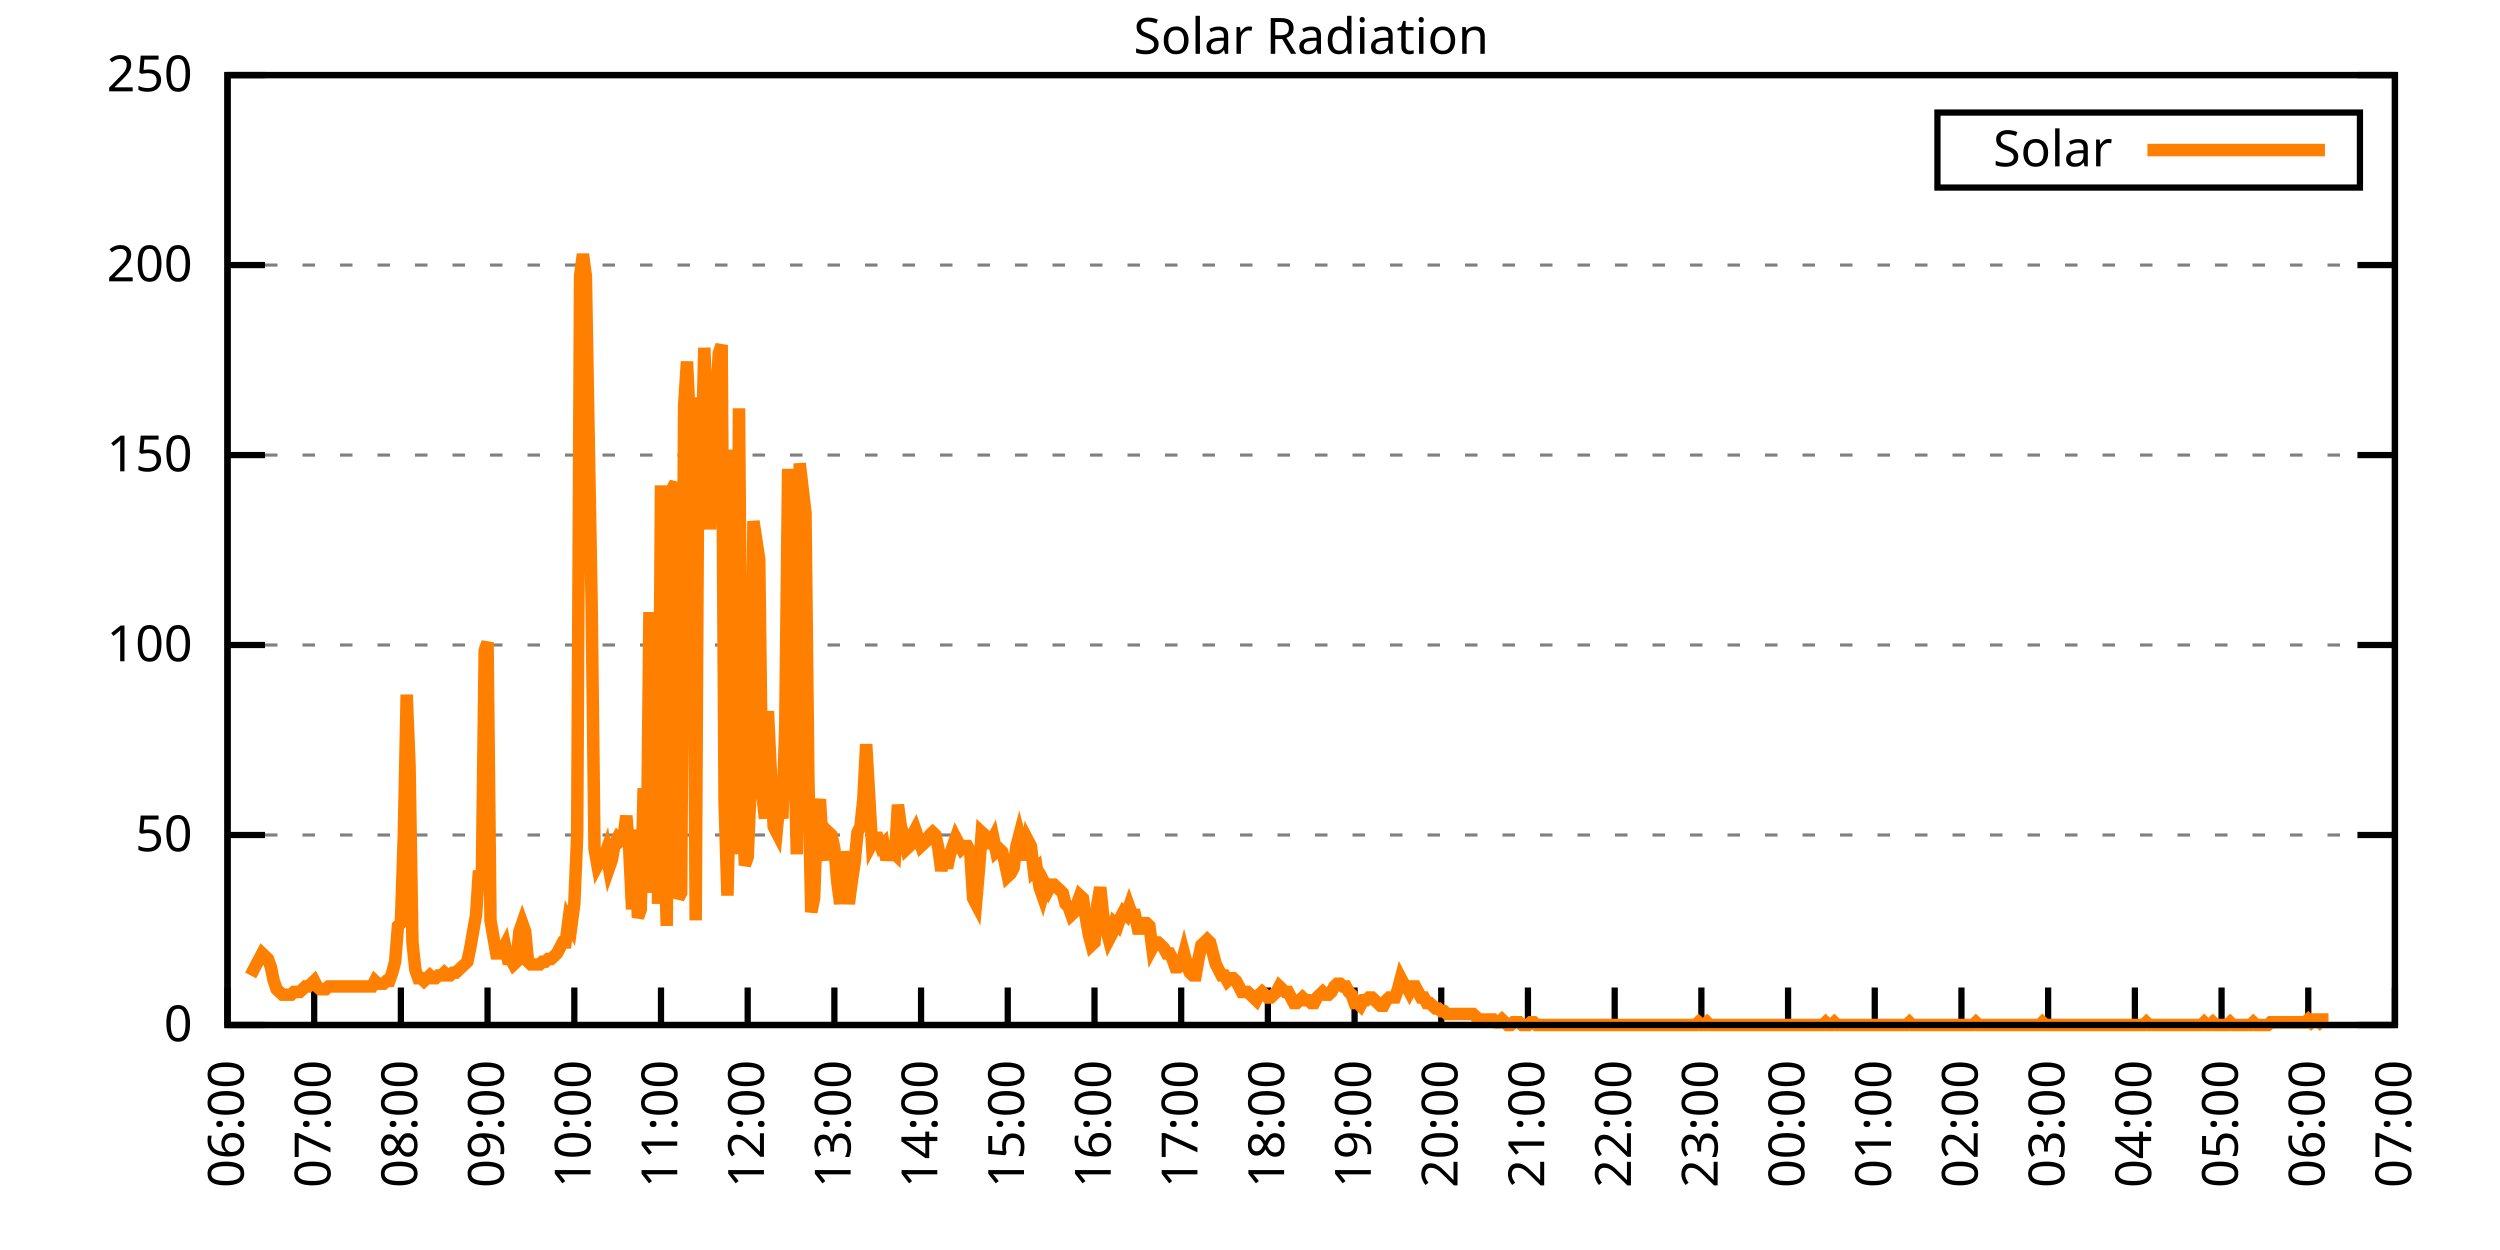
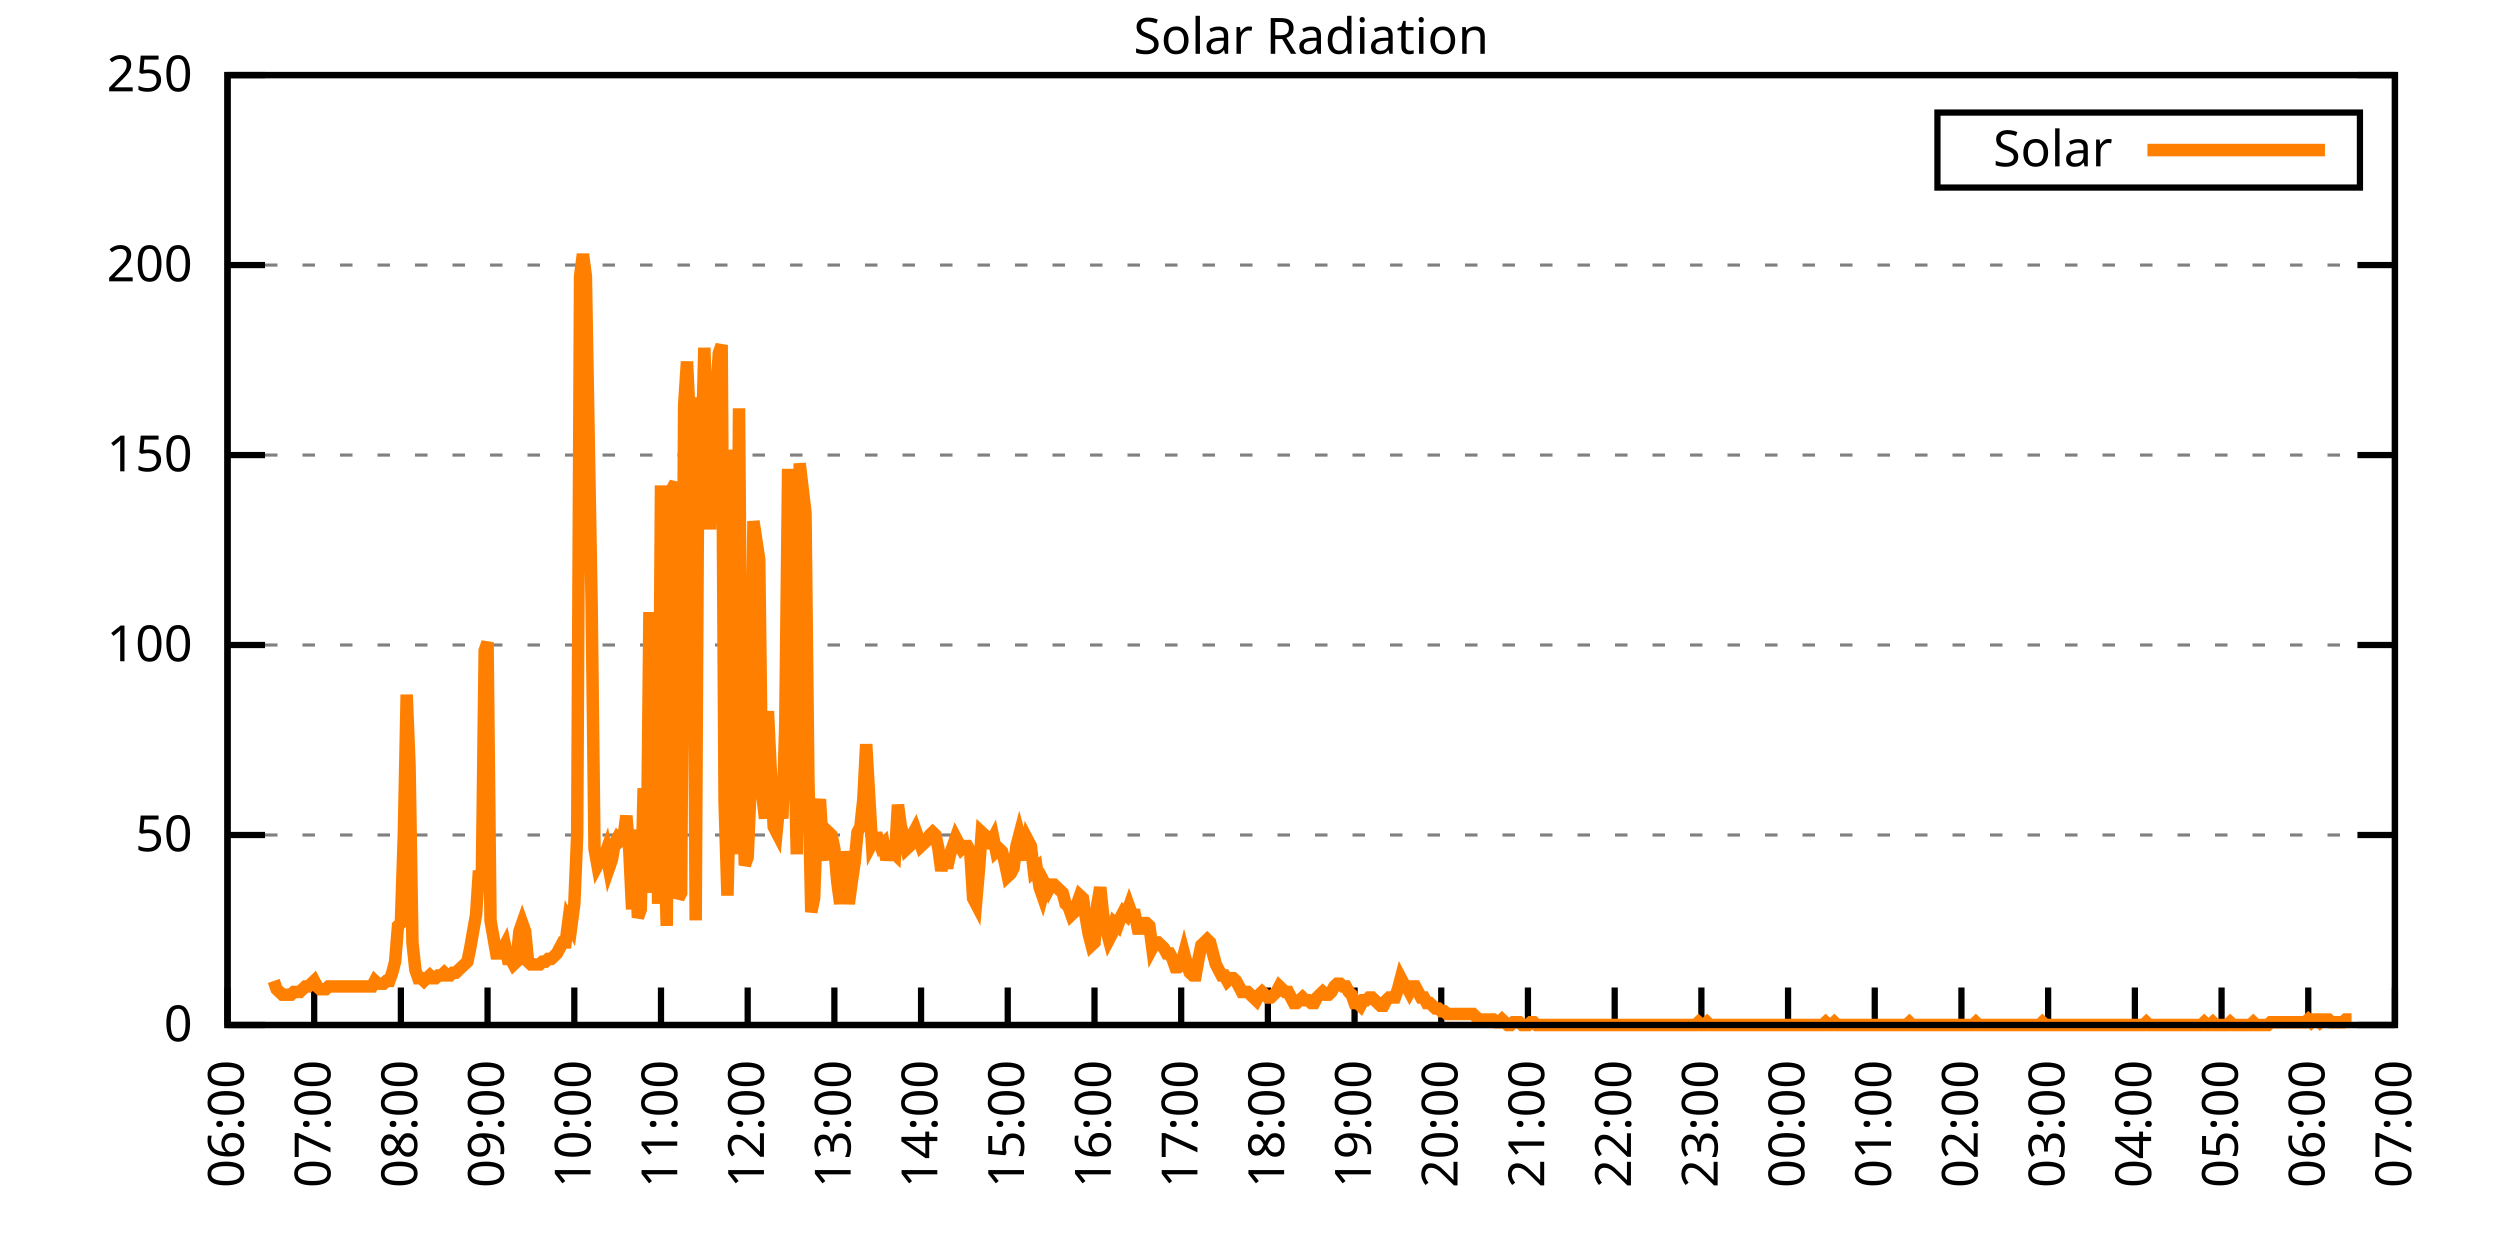
<svg xmlns="http://www.w3.org/2000/svg" xmlns:xlink="http://www.w3.org/1999/xlink" width="400" height="200" viewBox="0 0 400 200">
  <g id="gnuplot_canvas">
    <rect x="0" y="0" width="400" height="200" fill="none" />
    <defs>
      <circle id="gpDot" r="0.5" stroke-width="0.5" stroke="currentColor" />
      <path id="gpPt0" stroke-width="0.333" stroke="currentColor" d="M-1,0 h2 M0,-1 v2" />
      <path id="gpPt1" stroke-width="0.333" stroke="currentColor" d="M-1,-1 L1,1 M1,-1 L-1,1" />
      <path id="gpPt2" stroke-width="0.333" stroke="currentColor" d="M-1,0 L1,0 M0,-1 L0,1 M-1,-1 L1,1 M-1,1 L1,-1" />
      <rect id="gpPt3" stroke-width="0.333" stroke="currentColor" x="-1" y="-1" width="2" height="2" />
      <rect id="gpPt4" stroke-width="0.333" stroke="currentColor" fill="currentColor" x="-1" y="-1" width="2" height="2" />
      <circle id="gpPt5" stroke-width="0.333" stroke="currentColor" cx="0" cy="0" r="1" />
      <use xlink:href="#gpPt5" id="gpPt6" fill="currentColor" stroke="none" />
      <path id="gpPt7" stroke-width="0.333" stroke="currentColor" d="M0,-1.33 L-1.33,0.67 L1.33,0.67 z" />
      <use xlink:href="#gpPt7" id="gpPt8" fill="currentColor" stroke="none" />
      <use xlink:href="#gpPt7" id="gpPt9" stroke="currentColor" transform="rotate(180)" />
      <use xlink:href="#gpPt9" id="gpPt10" fill="currentColor" stroke="none" />
      <use xlink:href="#gpPt3" id="gpPt11" stroke="currentColor" transform="rotate(45)" />
      <use xlink:href="#gpPt11" id="gpPt12" fill="currentColor" stroke="none" />
      <path id="gpPt13" stroke-width="0.333" stroke="currentColor" d="M0,1.330 L1.265,0.411 L0.782,-1.067 L-0.782,-1.076 L-1.265,0.411 z" />
      <use xlink:href="#gpPt13" id="gpPt14" fill="currentColor" stroke="none" />
      <filter id="textbox" filterUnits="objectBoundingBox" x="0" y="0" height="1" width="1">
        <feFlood flood-color="white" flood-opacity="1" result="bgnd" />
        <feComposite in="SourceGraphic" in2="bgnd" operator="atop" />
      </filter>
      <filter id="greybox" filterUnits="objectBoundingBox" x="0" y="0" height="1" width="1">
        <feFlood flood-color="lightgrey" flood-opacity="1" result="grey" />
        <feComposite in="SourceGraphic" in2="grey" operator="atop" />
      </filter>
    </defs>
    <g fill="none" color="white" stroke="currentColor" stroke-width="1.00" stroke-linecap="butt" stroke-linejoin="miter">
</g>
    <g fill="none" color="black" stroke="currentColor" stroke-width="1.00" stroke-linecap="butt" stroke-linejoin="miter">
      <g stroke="none" shape-rendering="crispEdges">
        <polygon fill="rgb(255, 255, 255)" points="36.40,164.00 383.18,164.00 383.18,12.02 36.40,12.02 " />
      </g>
    </g>
    <g fill="none" color="black" stroke="currentColor" stroke-width="1.00" stroke-linecap="butt" stroke-linejoin="miter">
</g>
    <g fill="none" color="black" stroke="black" stroke-width="0.50" stroke-linecap="butt" stroke-linejoin="miter">
</g>
    <g fill="none" color="gray" stroke="currentColor" stroke-width="0.50" stroke-linecap="butt" stroke-linejoin="miter">
      <path stroke="gray" stroke-dasharray="2,4" class="gridline" d="M36.40,164.00 L383.19,164.00  " />
    </g>
    <g fill="none" color="gray" stroke="gray" stroke-width="1.00" stroke-linecap="butt" stroke-linejoin="miter">
</g>
    <g fill="none" color="black" stroke="currentColor" stroke-width="1.00" stroke-linecap="butt" stroke-linejoin="miter">
      <path stroke="black" d="M36.40,164.00 L42.40,164.00 M383.19,164.00 L377.19,164.00  " />
      <g transform="translate(30.80,166.60)" stroke="none" fill="black" font-family="Sans" font-size="8.00" text-anchor="end">
        <text>
          <tspan font-family="Sans"> 0</tspan>
        </text>
      </g>
    </g>
    <g fill="none" color="black" stroke="currentColor" stroke-width="1.00" stroke-linecap="butt" stroke-linejoin="miter">
</g>
    <g fill="none" color="black" stroke="black" stroke-width="0.50" stroke-linecap="butt" stroke-linejoin="miter">
</g>
    <g fill="none" color="gray" stroke="currentColor" stroke-width="0.50" stroke-linecap="butt" stroke-linejoin="miter">
      <path stroke="gray" stroke-dasharray="2,4" class="gridline" d="M36.40,133.60 L383.19,133.60  " />
    </g>
    <g fill="none" color="gray" stroke="gray" stroke-width="1.00" stroke-linecap="butt" stroke-linejoin="miter">
</g>
    <g fill="none" color="black" stroke="currentColor" stroke-width="1.00" stroke-linecap="butt" stroke-linejoin="miter">
      <path stroke="black" d="M36.40,133.60 L42.40,133.60 M383.19,133.60 L377.19,133.60  " />
      <g transform="translate(30.80,136.20)" stroke="none" fill="black" font-family="Sans" font-size="8.00" text-anchor="end">
        <text>
          <tspan font-family="Sans"> 50</tspan>
        </text>
      </g>
    </g>
    <g fill="none" color="black" stroke="currentColor" stroke-width="1.00" stroke-linecap="butt" stroke-linejoin="miter">
</g>
    <g fill="none" color="black" stroke="black" stroke-width="0.50" stroke-linecap="butt" stroke-linejoin="miter">
</g>
    <g fill="none" color="gray" stroke="currentColor" stroke-width="0.50" stroke-linecap="butt" stroke-linejoin="miter">
      <path stroke="gray" stroke-dasharray="2,4" class="gridline" d="M36.40,103.20 L383.19,103.20  " />
    </g>
    <g fill="none" color="gray" stroke="gray" stroke-width="1.00" stroke-linecap="butt" stroke-linejoin="miter">
</g>
    <g fill="none" color="black" stroke="currentColor" stroke-width="1.00" stroke-linecap="butt" stroke-linejoin="miter">
      <path stroke="black" d="M36.40,103.20 L42.40,103.20 M383.19,103.20 L377.19,103.20  " />
      <g transform="translate(30.80,105.80)" stroke="none" fill="black" font-family="Sans" font-size="8.00" text-anchor="end">
        <text>
          <tspan font-family="Sans"> 100</tspan>
        </text>
      </g>
    </g>
    <g fill="none" color="black" stroke="currentColor" stroke-width="1.00" stroke-linecap="butt" stroke-linejoin="miter">
</g>
    <g fill="none" color="black" stroke="black" stroke-width="0.50" stroke-linecap="butt" stroke-linejoin="miter">
</g>
    <g fill="none" color="gray" stroke="currentColor" stroke-width="0.50" stroke-linecap="butt" stroke-linejoin="miter">
      <path stroke="gray" stroke-dasharray="2,4" class="gridline" d="M36.40,72.81 L383.19,72.81  " />
    </g>
    <g fill="none" color="gray" stroke="gray" stroke-width="1.00" stroke-linecap="butt" stroke-linejoin="miter">
</g>
    <g fill="none" color="black" stroke="currentColor" stroke-width="1.00" stroke-linecap="butt" stroke-linejoin="miter">
      <path stroke="black" d="M36.40,72.81 L42.40,72.81 M383.19,72.81 L377.19,72.81  " />
      <g transform="translate(30.80,75.41)" stroke="none" fill="black" font-family="Sans" font-size="8.00" text-anchor="end">
        <text>
          <tspan font-family="Sans"> 150</tspan>
        </text>
      </g>
    </g>
    <g fill="none" color="black" stroke="currentColor" stroke-width="1.00" stroke-linecap="butt" stroke-linejoin="miter">
</g>
    <g fill="none" color="black" stroke="black" stroke-width="0.50" stroke-linecap="butt" stroke-linejoin="miter">
</g>
    <g fill="none" color="gray" stroke="currentColor" stroke-width="0.50" stroke-linecap="butt" stroke-linejoin="miter">
      <path stroke="gray" stroke-dasharray="2,4" class="gridline" d="M36.40,42.41 L383.19,42.41  " />
    </g>
    <g fill="none" color="gray" stroke="gray" stroke-width="1.00" stroke-linecap="butt" stroke-linejoin="miter">
</g>
    <g fill="none" color="black" stroke="currentColor" stroke-width="1.00" stroke-linecap="butt" stroke-linejoin="miter">
      <path stroke="black" d="M36.40,42.41 L42.40,42.41 M383.19,42.41 L377.19,42.41  " />
      <g transform="translate(30.80,45.01)" stroke="none" fill="black" font-family="Sans" font-size="8.00" text-anchor="end">
        <text>
          <tspan font-family="Sans"> 200</tspan>
        </text>
      </g>
    </g>
    <g fill="none" color="black" stroke="currentColor" stroke-width="1.00" stroke-linecap="butt" stroke-linejoin="miter">
</g>
    <g fill="none" color="black" stroke="black" stroke-width="0.50" stroke-linecap="butt" stroke-linejoin="miter">
</g>
    <g fill="none" color="gray" stroke="currentColor" stroke-width="0.50" stroke-linecap="butt" stroke-linejoin="miter">
      <path stroke="gray" stroke-dasharray="2,4" class="gridline" d="M36.40,12.01 L383.19,12.01  " />
    </g>
    <g fill="none" color="gray" stroke="gray" stroke-width="1.00" stroke-linecap="butt" stroke-linejoin="miter">
</g>
    <g fill="none" color="black" stroke="currentColor" stroke-width="1.00" stroke-linecap="butt" stroke-linejoin="miter">
      <path stroke="black" d="M36.40,12.01 L42.40,12.01 M383.19,12.01 L377.19,12.01  " />
      <g transform="translate(30.80,14.61)" stroke="none" fill="black" font-family="Sans" font-size="8.00" text-anchor="end">
        <text>
          <tspan font-family="Sans"> 250</tspan>
        </text>
      </g>
    </g>
    <g fill="none" color="black" stroke="currentColor" stroke-width="1.00" stroke-linecap="butt" stroke-linejoin="miter">
      <path stroke="black" d="M36.40,164.00 L36.40,158.00  " />
      <g transform="translate(39.00,169.60) rotate(270.00)" stroke="none" fill="black" font-family="Sans" font-size="8.00" text-anchor="end">
        <text>
          <tspan font-family="Sans">06:00</tspan>
        </text>
      </g>
    </g>
    <g fill="none" color="black" stroke="currentColor" stroke-width="1.00" stroke-linecap="butt" stroke-linejoin="miter">
      <path stroke="black" d="M50.27,164.00 L50.27,158.00  " />
      <g transform="translate(52.87,169.60) rotate(270.00)" stroke="none" fill="black" font-family="Sans" font-size="8.00" text-anchor="end">
        <text>
          <tspan font-family="Sans">07:00</tspan>
        </text>
      </g>
    </g>
    <g fill="none" color="black" stroke="currentColor" stroke-width="1.00" stroke-linecap="butt" stroke-linejoin="miter">
      <path stroke="black" d="M64.14,164.00 L64.14,158.00  " />
      <g transform="translate(66.74,169.60) rotate(270.00)" stroke="none" fill="black" font-family="Sans" font-size="8.00" text-anchor="end">
        <text>
          <tspan font-family="Sans">08:00</tspan>
        </text>
      </g>
    </g>
    <g fill="none" color="black" stroke="currentColor" stroke-width="1.00" stroke-linecap="butt" stroke-linejoin="miter">
      <path stroke="black" d="M78.01,164.00 L78.01,158.00  " />
      <g transform="translate(80.61,169.60) rotate(270.00)" stroke="none" fill="black" font-family="Sans" font-size="8.00" text-anchor="end">
        <text>
          <tspan font-family="Sans">09:00</tspan>
        </text>
      </g>
    </g>
    <g fill="none" color="black" stroke="currentColor" stroke-width="1.00" stroke-linecap="butt" stroke-linejoin="miter">
      <path stroke="black" d="M91.89,164.00 L91.89,158.00  " />
      <g transform="translate(94.49,169.60) rotate(270.00)" stroke="none" fill="black" font-family="Sans" font-size="8.00" text-anchor="end">
        <text>
          <tspan font-family="Sans">10:00</tspan>
        </text>
      </g>
    </g>
    <g fill="none" color="black" stroke="currentColor" stroke-width="1.00" stroke-linecap="butt" stroke-linejoin="miter">
      <path stroke="black" d="M105.76,164.00 L105.76,158.00  " />
      <g transform="translate(108.36,169.60) rotate(270.00)" stroke="none" fill="black" font-family="Sans" font-size="8.00" text-anchor="end">
        <text>
          <tspan font-family="Sans">11:00</tspan>
        </text>
      </g>
    </g>
    <g fill="none" color="black" stroke="currentColor" stroke-width="1.00" stroke-linecap="butt" stroke-linejoin="miter">
      <path stroke="black" d="M119.63,164.00 L119.63,158.00  " />
      <g transform="translate(122.23,169.60) rotate(270.00)" stroke="none" fill="black" font-family="Sans" font-size="8.00" text-anchor="end">
        <text>
          <tspan font-family="Sans">12:00</tspan>
        </text>
      </g>
    </g>
    <g fill="none" color="black" stroke="currentColor" stroke-width="1.00" stroke-linecap="butt" stroke-linejoin="miter">
      <path stroke="black" d="M133.50,164.00 L133.50,158.00  " />
      <g transform="translate(136.10,169.60) rotate(270.00)" stroke="none" fill="black" font-family="Sans" font-size="8.00" text-anchor="end">
        <text>
          <tspan font-family="Sans">13:00</tspan>
        </text>
      </g>
    </g>
    <g fill="none" color="black" stroke="currentColor" stroke-width="1.00" stroke-linecap="butt" stroke-linejoin="miter">
      <path stroke="black" d="M147.37,164.00 L147.37,158.00  " />
      <g transform="translate(149.97,169.60) rotate(270.00)" stroke="none" fill="black" font-family="Sans" font-size="8.00" text-anchor="end">
        <text>
          <tspan font-family="Sans">14:00</tspan>
        </text>
      </g>
    </g>
    <g fill="none" color="black" stroke="currentColor" stroke-width="1.00" stroke-linecap="butt" stroke-linejoin="miter">
      <path stroke="black" d="M161.24,164.00 L161.24,158.00  " />
      <g transform="translate(163.84,169.60) rotate(270.00)" stroke="none" fill="black" font-family="Sans" font-size="8.00" text-anchor="end">
        <text>
          <tspan font-family="Sans">15:00</tspan>
        </text>
      </g>
    </g>
    <g fill="none" color="black" stroke="currentColor" stroke-width="1.00" stroke-linecap="butt" stroke-linejoin="miter">
      <path stroke="black" d="M175.12,164.00 L175.12,158.00  " />
      <g transform="translate(177.72,169.60) rotate(270.00)" stroke="none" fill="black" font-family="Sans" font-size="8.00" text-anchor="end">
        <text>
          <tspan font-family="Sans">16:00</tspan>
        </text>
      </g>
    </g>
    <g fill="none" color="black" stroke="currentColor" stroke-width="1.00" stroke-linecap="butt" stroke-linejoin="miter">
      <path stroke="black" d="M188.99,164.00 L188.99,158.00  " />
      <g transform="translate(191.59,169.60) rotate(270.00)" stroke="none" fill="black" font-family="Sans" font-size="8.00" text-anchor="end">
        <text>
          <tspan font-family="Sans">17:00</tspan>
        </text>
      </g>
    </g>
    <g fill="none" color="black" stroke="currentColor" stroke-width="1.00" stroke-linecap="butt" stroke-linejoin="miter">
      <path stroke="black" d="M202.86,164.00 L202.86,158.00  " />
      <g transform="translate(205.46,169.60) rotate(270.00)" stroke="none" fill="black" font-family="Sans" font-size="8.00" text-anchor="end">
        <text>
          <tspan font-family="Sans">18:00</tspan>
        </text>
      </g>
    </g>
    <g fill="none" color="black" stroke="currentColor" stroke-width="1.00" stroke-linecap="butt" stroke-linejoin="miter">
      <path stroke="black" d="M216.73,164.00 L216.73,158.00  " />
      <g transform="translate(219.33,169.60) rotate(270.00)" stroke="none" fill="black" font-family="Sans" font-size="8.00" text-anchor="end">
        <text>
          <tspan font-family="Sans">19:00</tspan>
        </text>
      </g>
    </g>
    <g fill="none" color="black" stroke="currentColor" stroke-width="1.00" stroke-linecap="butt" stroke-linejoin="miter">
      <path stroke="black" d="M230.60,164.00 L230.60,158.00  " />
      <g transform="translate(233.20,169.60) rotate(270.00)" stroke="none" fill="black" font-family="Sans" font-size="8.00" text-anchor="end">
        <text>
          <tspan font-family="Sans">20:00</tspan>
        </text>
      </g>
    </g>
    <g fill="none" color="black" stroke="currentColor" stroke-width="1.00" stroke-linecap="butt" stroke-linejoin="miter">
      <path stroke="black" d="M244.47,164.00 L244.47,158.00  " />
      <g transform="translate(247.07,169.60) rotate(270.00)" stroke="none" fill="black" font-family="Sans" font-size="8.00" text-anchor="end">
        <text>
          <tspan font-family="Sans">21:00</tspan>
        </text>
      </g>
    </g>
    <g fill="none" color="black" stroke="currentColor" stroke-width="1.00" stroke-linecap="butt" stroke-linejoin="miter">
      <path stroke="black" d="M258.35,164.00 L258.35,158.00  " />
      <g transform="translate(260.95,169.60) rotate(270.00)" stroke="none" fill="black" font-family="Sans" font-size="8.00" text-anchor="end">
        <text>
          <tspan font-family="Sans">22:00</tspan>
        </text>
      </g>
    </g>
    <g fill="none" color="black" stroke="currentColor" stroke-width="1.00" stroke-linecap="butt" stroke-linejoin="miter">
      <path stroke="black" d="M272.22,164.00 L272.22,158.00  " />
      <g transform="translate(274.82,169.60) rotate(270.00)" stroke="none" fill="black" font-family="Sans" font-size="8.00" text-anchor="end">
        <text>
          <tspan font-family="Sans">23:00</tspan>
        </text>
      </g>
    </g>
    <g fill="none" color="black" stroke="currentColor" stroke-width="1.00" stroke-linecap="butt" stroke-linejoin="miter">
      <path stroke="black" d="M286.09,164.00 L286.09,158.00  " />
      <g transform="translate(288.69,169.60) rotate(270.00)" stroke="none" fill="black" font-family="Sans" font-size="8.00" text-anchor="end">
        <text>
          <tspan font-family="Sans">00:00</tspan>
        </text>
      </g>
    </g>
    <g fill="none" color="black" stroke="currentColor" stroke-width="1.00" stroke-linecap="butt" stroke-linejoin="miter">
      <path stroke="black" d="M299.96,164.00 L299.96,158.00  " />
      <g transform="translate(302.56,169.60) rotate(270.00)" stroke="none" fill="black" font-family="Sans" font-size="8.00" text-anchor="end">
        <text>
          <tspan font-family="Sans">01:00</tspan>
        </text>
      </g>
    </g>
    <g fill="none" color="black" stroke="currentColor" stroke-width="1.00" stroke-linecap="butt" stroke-linejoin="miter">
      <path stroke="black" d="M313.83,164.00 L313.83,158.00  " />
      <g transform="translate(316.43,169.60) rotate(270.00)" stroke="none" fill="black" font-family="Sans" font-size="8.00" text-anchor="end">
        <text>
          <tspan font-family="Sans">02:00</tspan>
        </text>
      </g>
    </g>
    <g fill="none" color="black" stroke="currentColor" stroke-width="1.00" stroke-linecap="butt" stroke-linejoin="miter">
      <path stroke="black" d="M327.70,164.00 L327.70,158.00  " />
      <g transform="translate(330.30,169.60) rotate(270.00)" stroke="none" fill="black" font-family="Sans" font-size="8.00" text-anchor="end">
        <text>
          <tspan font-family="Sans">03:00</tspan>
        </text>
      </g>
    </g>
    <g fill="none" color="black" stroke="currentColor" stroke-width="1.00" stroke-linecap="butt" stroke-linejoin="miter">
      <path stroke="black" d="M341.58,164.00 L341.58,158.00  " />
      <g transform="translate(344.18,169.60) rotate(270.00)" stroke="none" fill="black" font-family="Sans" font-size="8.00" text-anchor="end">
        <text>
          <tspan font-family="Sans">04:00</tspan>
        </text>
      </g>
    </g>
    <g fill="none" color="black" stroke="currentColor" stroke-width="1.00" stroke-linecap="butt" stroke-linejoin="miter">
      <path stroke="black" d="M355.45,164.00 L355.45,158.00  " />
      <g transform="translate(358.05,169.60) rotate(270.00)" stroke="none" fill="black" font-family="Sans" font-size="8.00" text-anchor="end">
        <text>
          <tspan font-family="Sans">05:00</tspan>
        </text>
      </g>
    </g>
    <g fill="none" color="black" stroke="currentColor" stroke-width="1.00" stroke-linecap="butt" stroke-linejoin="miter">
      <path stroke="black" d="M369.32,164.00 L369.32,158.00  " />
      <g transform="translate(371.92,169.60) rotate(270.00)" stroke="none" fill="black" font-family="Sans" font-size="8.00" text-anchor="end">
        <text>
          <tspan font-family="Sans">06:00</tspan>
        </text>
      </g>
    </g>
    <g fill="none" color="black" stroke="currentColor" stroke-width="1.00" stroke-linecap="butt" stroke-linejoin="miter">
      <path stroke="black" d="M383.19,164.00 L383.19,158.00  " />
      <g transform="translate(385.79,169.60) rotate(270.00)" stroke="none" fill="black" font-family="Sans" font-size="8.00" text-anchor="end">
        <text>
          <tspan font-family="Sans">07:00</tspan>
        </text>
      </g>
    </g>
    <g fill="none" color="black" stroke="currentColor" stroke-width="1.00" stroke-linecap="butt" stroke-linejoin="miter">
</g>
    <g fill="none" color="black" stroke="currentColor" stroke-width="1.00" stroke-linecap="butt" stroke-linejoin="miter">
      <path stroke="black" d="M36.40,12.01 L36.40,164.00 L383.19,164.00 L383.19,12.01 L36.40,12.01 Z  " />
    </g>
    <g fill="none" color="black" stroke="currentColor" stroke-width="1.00" stroke-linecap="butt" stroke-linejoin="miter">
</g>
    <g fill="none" color="black" stroke="currentColor" stroke-width="1.00" stroke-linecap="butt" stroke-linejoin="miter">
      <path stroke="black" d="M309.99,30.01 L309.99,18.01 L377.59,18.01 L377.59,30.01 L309.99,30.01 Z  " />
    </g>
    <g id="Solar_Radiation_plot_1">
      <g fill="none" color="white" stroke="black" stroke-width="2.00" stroke-linecap="butt" stroke-linejoin="miter">
</g>
      <g fill="none" color="black" stroke="currentColor" stroke-width="2.00" stroke-linecap="butt" stroke-linejoin="miter">
        <g transform="translate(337.99,26.61)" stroke="none" fill="black" font-family="Sans" font-size="8.00" text-anchor="end">
          <text>
            <tspan font-family="Sans">Solar</tspan>
          </text>
        </g>
      </g>
      <g fill="none" color="black" stroke="currentColor" stroke-width="2.00" stroke-linecap="butt" stroke-linejoin="miter">
-         <path stroke="rgb(255, 127,   0)" d="M343.59,24.01 L371.99,24.01 M40.10,156.07 L40.56,155.19 L41.02,154.31 L41.49,153.43 L41.95,152.55 L42.41,152.99   L42.87,153.43 L43.34,154.75 L43.80,156.95 L44.26,158.27 L44.72,158.71 L45.19,159.15 L45.65,159.15 L46.11,159.15   L46.57,159.15 L47.03,158.71 L47.50,158.71 L47.96,158.71 L48.42,158.27 L48.88,157.83 L49.35,157.83 L49.81,157.39   L50.27,156.95 L50.73,157.83 L51.20,158.27 L51.66,158.27 L52.12,158.27 L52.58,157.83 L53.05,157.83 L53.51,157.83   L53.97,157.83 L54.43,157.83 L54.90,157.83 L55.36,157.83 L55.82,157.83 L56.28,157.83 L56.75,157.83 L57.21,157.83   L57.67,157.83 L58.13,157.83 L58.59,157.83 L59.06,157.83 L59.52,157.83 L59.98,156.95 L60.44,157.39 L60.91,157.39   L61.37,157.39 L61.83,156.95 L62.29,156.95 L62.76,155.63 L63.22,153.87 L63.68,148.14 L64.14,147.70 L64.61,133.61   L65.07,111.14 L65.53,122.59 L65.99,150.79 L66.46,155.19 L66.92,156.51 L67.38,156.51 L67.84,156.95 L68.30,156.51   L68.77,156.07 L69.23,156.51 L69.69,156.51 L70.15,156.07 L70.62,156.07 L71.08,155.63 L71.54,156.07 L72.00,156.07   L72.47,155.63 L72.93,155.63 L73.39,155.19 L73.85,154.75 L74.32,154.31 L74.78,153.87 L75.24,151.67 L75.70,149.02   L76.17,146.38 L76.63,139.33 L77.09,140.65 L77.55,104.09 L78.01,102.77 L78.48,147.26 L78.94,149.90 L79.40,152.55   L79.86,152.55 L80.33,152.11 L80.79,151.23 L81.25,153.43 L81.71,153.43 L82.18,154.31 L82.64,153.87 L83.10,149.02   L83.56,147.70 L84.03,149.02 L84.49,153.87 L84.95,154.31 L85.41,154.31 L85.88,154.31 L86.34,154.31 L86.80,153.87   L87.26,153.87 L87.72,153.43 L88.19,153.43 L88.65,152.99 L89.11,152.55 L89.57,151.67 L90.04,150.79 L90.50,150.79   L90.96,147.26 L91.42,148.14 L91.89,144.62 L92.35,133.61 L92.81,44.19 L93.27,40.66 L93.74,44.19 L94.20,70.62   L94.66,96.61 L95.12,135.81 L95.59,138.45 L96.05,137.57 L96.51,137.57 L96.97,136.25 L97.44,138.89 L97.90,137.57   L98.36,134.93 L98.82,134.05 L99.28,134.49 L99.75,134.05 L100.21,130.52 L100.67,135.81 L101.13,145.50 L101.60,132.73   L102.06,146.82 L102.52,145.50 L102.98,126.12 L103.45,141.98 L103.91,97.93 L104.37,142.86 L104.83,110.26 L105.30,144.62   L105.76,77.66 L106.22,132.73 L106.68,148.14 L107.15,85.59 L107.61,78.10 L108.07,77.22 L108.53,143.74 L108.99,142.86   L109.46,64.89 L109.92,57.84 L110.38,67.53 L110.84,70.62 L111.31,147.26 L111.77,63.57 L112.23,74.58 L112.69,55.64   L113.16,69.74 L113.62,84.71 L114.08,65.33 L114.54,64.01 L115.01,56.52 L115.47,55.20 L115.93,128.32 L116.39,143.30   L116.86,123.47 L117.32,71.94 L117.78,136.69 L118.24,65.33 L118.70,123.03 L119.17,138.45 L119.63,137.13 L120.09,126.12   L120.55,83.39 L121.02,86.47 L121.48,89.56 L121.94,127.00 L122.40,130.96 L122.87,113.78 L123.33,123.47 L123.79,132.28   L124.25,133.17 L124.72,128.32 L125.18,130.96 L125.64,115.99 L126.10,75.02 L126.57,120.83 L127.03,117.31 L127.49,136.69   L127.95,74.14 L128.41,78.10 L128.88,82.07 L129.34,124.36 L129.80,145.94 L130.26,143.74 L130.73,130.52 L131.19,127.88   L131.65,135.81 L132.11,137.57 L132.58,133.17 L133.04,133.61 L133.50,135.81 L133.96,141.09 L134.43,144.62 L134.89,136.25   L135.35,139.77 L135.81,144.62 L136.28,141.09 L136.74,138.01 L137.20,133.17 L137.66,132.28 L138.13,127.88 L138.59,119.07   L139.05,127.00 L139.51,134.93 L139.97,134.05 L140.44,134.05 L140.90,135.37 L141.36,134.93 L141.82,137.57 L142.29,135.81   L142.75,136.25 L143.21,136.69 L143.67,128.76 L144.14,132.28 L144.60,133.61 L145.06,135.81 L145.52,135.37 L145.99,133.61   L146.45,132.73 L146.91,134.05 L147.37,135.37 L147.84,134.93 L148.30,134.49 L148.76,133.61 L149.22,133.17 L149.68,133.61   L150.15,135.81 L150.61,139.33 L151.07,136.69 L151.53,138.89 L152.00,136.69 L152.46,135.37 L152.92,134.05 L153.38,134.93   L153.85,135.81 L154.31,135.37 L154.77,135.37 L155.23,136.25 L155.70,143.74 L156.16,144.62 L156.62,139.33 L157.08,133.17   L157.55,133.61 L158.01,134.93 L158.47,134.93 L158.93,134.05 L159.39,136.25 L159.86,135.81 L160.32,136.25 L160.78,138.01   L161.24,140.21 L161.71,139.77 L162.17,138.89 L162.63,135.37 L163.09,133.61 L163.56,135.37 L164.02,137.57 L164.48,134.49   L164.94,135.37 L165.41,139.33 L165.87,138.89 L166.33,141.98 L166.79,143.30 L167.26,141.54 L167.72,142.42 L168.18,141.54   L168.64,141.54 L169.10,141.98 L169.57,142.42 L170.03,142.86 L170.49,144.62 L170.95,145.06 L171.42,146.38 L171.88,145.94   L172.34,144.62 L172.80,143.30 L173.27,143.74 L173.73,146.82 L174.19,149.46 L174.65,151.23 L175.12,150.79 L175.58,144.62   L176.04,141.98 L176.50,146.38 L176.97,148.58 L177.43,150.34 L177.89,149.46 L178.35,147.70 L178.82,148.14 L179.28,146.82   L179.74,145.94 L180.20,146.38 L180.66,145.06 L181.13,146.38 L181.59,146.38 L182.05,148.58 L182.51,148.58 L182.98,147.70   L183.44,147.70 L183.90,148.14 L184.36,151.67 L184.83,150.79 L185.29,150.79 L185.75,151.23 L186.21,151.67 L186.68,152.55   L187.14,152.55 L187.60,153.43 L188.06,154.75 L188.53,154.75 L188.99,154.31 L189.45,152.55 L189.91,154.31 L190.37,155.63   L190.84,156.07 L191.30,156.07 L191.76,153.43 L192.22,151.23 L192.69,150.79 L193.15,150.34 L193.61,150.79 L194.07,152.55   L194.54,154.31 L195.00,155.19 L195.46,156.07 L195.92,156.07 L196.39,156.95 L196.85,156.51 L197.31,156.51 L197.77,156.95   L198.24,157.83 L198.70,158.71 L199.16,158.71 L199.62,158.71 L200.08,159.15 L200.55,159.60 L201.01,160.04 L201.47,159.15   L201.93,158.71 L202.40,159.15 L202.86,159.60 L203.32,159.60 L203.78,159.15 L204.25,158.71 L204.71,157.83 L205.17,158.27   L205.63,158.71 L206.10,158.71 L206.56,159.60 L207.02,160.48 L207.48,160.48 L207.95,160.04 L208.41,159.60 L208.87,160.04   L209.33,160.04 L209.80,160.48 L210.26,160.48 L210.72,159.60 L211.18,159.15 L211.64,158.71 L212.11,159.15 L212.57,159.15   L213.03,158.71 L213.49,157.83 L213.96,157.39 L214.42,157.39 L214.88,157.83 L215.34,157.83 L215.81,158.71 L216.27,159.15   L216.73,160.48 L217.19,160.48 L217.66,160.92 L218.12,160.04 L218.58,160.04 L219.04,159.60 L219.51,159.60 L219.97,160.04   L220.43,160.48 L220.89,160.92 L221.35,160.92 L221.82,160.04 L222.28,159.60 L222.74,159.60 L223.20,159.60 L223.67,158.27   L224.13,156.51 L224.59,157.39 L225.05,157.83 L225.52,158.71 L225.98,157.83 L226.44,157.83 L226.90,158.71 L227.37,159.60   L227.83,159.60 L228.29,160.48 L228.75,160.48 L229.22,160.92 L229.68,161.36 L230.14,161.36 L230.60,161.80 L231.06,161.80   L231.53,162.24 L231.99,162.24 L232.45,162.24 L232.91,162.24 L233.38,162.24 L233.84,162.24 L234.30,162.24 L234.76,162.24   L235.23,162.24 L235.69,162.24 L236.15,162.68 L236.61,163.12 L237.08,163.12 L237.54,163.12 L238.00,163.12 L238.46,163.12   L238.93,163.12 L239.39,163.56 L239.85,163.56 L240.31,163.12 L240.77,163.56 L241.24,164.00 L241.70,164.00 L242.16,163.56   L242.62,163.56 L243.09,163.56 L243.55,164.00 L244.01,164.00 L244.47,164.00 L244.94,163.56 L245.40,163.56 L245.86,164.00   L246.32,164.00 L246.79,164.00 L247.25,164.00 L247.71,164.00 L248.17,164.00 L248.64,164.00 L249.10,164.00 L249.56,164.00   L250.02,164.00 L250.49,164.00 L250.95,164.00 L251.41,164.00 L251.87,164.00 L252.33,164.00 L252.80,164.00 L253.26,164.00   L253.72,164.00 L254.18,164.00 L254.65,164.00 L255.11,164.00 L255.57,164.00 L256.03,164.00 L256.50,164.00 L256.96,164.00   L257.42,164.00 L257.88,164.00 L258.35,164.00 L258.81,164.00 L259.27,164.00 L259.73,164.00 L260.20,164.00 L260.66,164.00   L261.12,164.00 L261.58,164.00 L262.04,164.00 L262.51,164.00 L262.97,164.00 L263.43,164.00 L263.89,164.00 L264.36,164.00   L264.82,164.00 L265.28,164.00 L265.74,164.00 L266.21,164.00 L266.67,164.00 L267.13,164.00 L267.59,164.00 L268.06,164.00   L268.52,164.00 L268.98,164.00 L269.44,164.00 L269.91,164.00 L270.37,164.00 L270.83,164.00 L271.29,164.00 L271.75,163.56   L272.22,164.00 L272.68,164.00 L273.14,163.56 L273.60,164.00 L274.07,164.00 L274.53,164.00 L274.99,164.00 L275.45,164.00   L275.92,164.00 L276.38,164.00 L276.84,164.00 L277.30,164.00 L277.77,164.00 L278.23,164.00 L278.69,164.00 L279.15,164.00   L279.62,164.00 L280.08,164.00 L280.54,164.00 L281.00,164.00 L281.46,164.00 L281.93,164.00 L282.39,164.00 L282.85,164.00   L283.31,164.00 L283.78,164.00 L284.24,164.00 L284.70,164.00 L285.16,164.00 L285.63,164.00 L286.09,164.00 L286.55,164.00   L287.01,164.00 L287.48,164.00 L287.94,164.00 L288.40,164.00 L288.86,164.00 L289.33,164.00 L289.79,164.00 L290.25,164.00   L290.71,164.00 L291.18,164.00 L291.64,164.00 L292.10,163.56 L292.56,164.00 L293.02,164.00 L293.49,163.56 L293.95,164.00   L294.41,164.00 L294.87,164.00 L295.34,164.00 L295.80,164.00 L296.26,164.00 L296.72,164.00 L297.19,164.00 L297.65,164.00   L298.11,164.00 L298.57,164.00 L299.04,164.00 L299.50,164.00 L299.96,164.00 L300.42,164.00 L300.89,164.00 L301.35,164.00   L301.81,164.00 L302.27,164.00 L302.73,164.00 L303.20,164.00 L303.66,164.00 L304.12,164.00 L304.58,164.00 L305.05,164.00   L305.51,163.56 L305.97,164.00 L306.43,164.00 L306.90,164.00 L307.36,164.00 L307.82,164.00 L308.28,164.00 L308.75,164.00   L309.21,164.00 L309.67,164.00 L310.13,164.00 L310.60,164.00 L311.06,164.00 L311.52,164.00 L311.98,164.00 L312.44,164.00   L312.91,164.00 L313.37,164.00 L313.83,164.00 L314.29,164.00 L314.76,164.00 L315.22,164.00 L315.68,164.00 L316.14,163.56   L316.61,164.00 L317.07,164.00 L317.53,164.00 L317.99,164.00 L318.46,164.00 L318.92,164.00 L319.38,164.00 L319.84,164.00   L320.31,164.00 L320.77,164.00 L321.23,164.00 L321.69,164.00 L322.15,164.00 L322.62,164.00 L323.08,164.00 L323.54,164.00   L324.00,164.00 L324.47,164.00 L324.93,164.00 L325.39,164.00 L325.85,164.00 L326.32,164.00 L326.78,163.56 L327.24,164.00   L327.70,164.00 L328.17,164.00 L328.63,164.00 L329.09,164.00 L329.55,164.00 L330.02,164.00 L330.48,164.00 L330.94,164.00   L331.40,164.00 L331.87,164.00 L332.33,164.00 L332.79,164.00 L333.25,164.00 L333.71,164.00 L334.18,164.00 L334.64,164.00   L335.10,164.00 L335.56,164.00 L336.03,164.00 L336.49,164.00 L336.95,164.00 L337.41,164.00 L337.88,164.00 L338.34,164.00   L338.80,164.00 L339.26,164.00 L339.73,164.00 L340.19,164.00 L340.65,164.00 L341.11,164.00 L341.58,164.00 L342.04,164.00   L342.50,164.00 L342.96,164.00 L343.42,163.56 L343.89,164.00 L344.35,164.00 L344.81,164.00 L345.27,164.00 L345.74,164.00   L346.20,164.00 L346.66,164.00 L347.12,164.00 L347.59,164.00 L348.05,164.00 L348.51,164.00 L348.97,164.00 L349.44,164.00   L349.90,164.00 L350.36,164.00 L350.82,164.00 L351.29,164.00 L351.75,164.00 L352.21,164.00 L352.67,163.56 L353.13,164.00   L353.60,164.00 L354.06,163.56 L354.52,164.00 L354.98,164.00 L355.45,164.00 L355.91,164.00 L356.37,164.00 L356.83,163.56   L357.30,164.00 L357.76,164.00 L358.22,164.00 L358.68,164.00 L359.15,164.00 L359.61,164.00 L360.07,164.00 L360.53,163.56   L361.00,164.00 L361.46,164.00 L361.92,164.00 L362.38,164.00 L362.84,164.00 L363.31,163.56 L363.77,163.56 L364.23,163.56   L364.69,163.56 L365.16,163.56 L365.62,163.56 L366.08,163.56 L366.54,163.56 L367.01,163.56 L367.47,163.56 L367.93,163.56   L368.39,163.56 L368.86,163.56 L369.32,163.12 L369.78,163.56 L370.24,163.12 L370.71,163.12 L371.17,163.56 L371.63,163.12   L372.09,163.12 L372.56,163.12  " />
+         <path stroke="rgb(255, 127,   0)" d="M343.59,24.01 L371.99,24.01 M43.80,156.95 L44.26,158.27 L44.72,158.71 L45.19,159.15 L45.65,159.15 L46.11,159.15   L46.57,159.15 L47.03,158.71 L47.50,158.71 L47.96,158.71 L48.42,158.27 L48.88,157.83 L49.35,157.83 L49.81,157.39   L50.27,156.95 L50.73,157.83 L51.20,158.27 L51.66,158.27 L52.12,158.27 L52.58,157.83 L53.05,157.83 L53.51,157.83   L53.97,157.83 L54.43,157.83 L54.90,157.83 L55.36,157.83 L55.82,157.83 L56.28,157.83 L56.75,157.83 L57.21,157.83   L57.67,157.83 L58.13,157.83 L58.59,157.83 L59.06,157.83 L59.52,157.83 L59.98,156.95 L60.44,157.39 L60.91,157.39   L61.37,157.39 L61.83,156.95 L62.29,156.95 L62.76,155.63 L63.22,153.87 L63.68,148.14 L64.14,147.70 L64.61,133.61   L65.07,111.14 L65.53,122.59 L65.99,150.79 L66.46,155.19 L66.92,156.51 L67.38,156.51 L67.84,156.95 L68.30,156.51   L68.77,156.07 L69.23,156.51 L69.69,156.51 L70.15,156.07 L70.62,156.07 L71.08,155.63 L71.54,156.07 L72.00,156.07   L72.47,155.63 L72.93,155.63 L73.39,155.19 L73.85,154.75 L74.32,154.31 L74.78,153.87 L75.24,151.67 L75.70,149.02   L76.17,146.38 L76.63,139.33 L77.09,140.65 L77.55,104.09 L78.01,102.77 L78.48,147.26 L78.94,149.90 L79.40,152.55   L79.86,152.55 L80.33,152.11 L80.79,151.23 L81.25,153.43 L81.71,153.43 L82.18,154.31 L82.64,153.87 L83.10,149.02   L83.56,147.70 L84.03,149.02 L84.49,153.87 L84.95,154.31 L85.41,154.31 L85.88,154.31 L86.34,154.31 L86.80,153.87   L87.26,153.87 L87.72,153.43 L88.19,153.43 L88.65,152.99 L89.11,152.55 L89.57,151.67 L90.04,150.79 L90.50,150.79   L90.96,147.26 L91.42,148.14 L91.89,144.62 L92.35,133.61 L92.81,44.19 L93.27,40.66 L93.74,44.19 L94.20,70.62   L94.66,96.61 L95.12,135.81 L95.59,138.45 L96.05,137.57 L96.51,137.57 L96.97,136.25 L97.44,138.89 L97.90,137.57   L98.36,134.93 L98.82,134.05 L99.28,134.49 L99.75,134.05 L100.21,130.52 L100.67,135.81 L101.13,145.50 L101.60,132.73   L102.06,146.82 L102.52,145.50 L102.98,126.12 L103.45,141.98 L103.91,97.93 L104.37,142.86 L104.83,110.26 L105.30,144.62   L105.76,77.66 L106.22,132.73 L106.68,148.14 L107.15,85.59 L107.61,78.10 L108.07,77.22 L108.53,143.74 L108.99,142.86   L109.46,64.89 L109.92,57.84 L110.38,67.53 L110.84,70.62 L111.31,147.26 L111.77,63.57 L112.23,74.58 L112.69,55.64   L113.16,69.74 L113.62,84.71 L114.08,65.33 L114.54,64.01 L115.01,56.52 L115.47,55.20 L115.93,128.32 L116.39,143.30   L116.86,123.47 L117.32,71.94 L117.78,136.69 L118.24,65.33 L118.70,123.03 L119.17,138.45 L119.63,137.13 L120.09,126.12   L120.55,83.39 L121.02,86.47 L121.48,89.56 L121.94,127.00 L122.40,130.96 L122.87,113.78 L123.33,123.47 L123.79,132.28   L124.25,133.17 L124.72,128.32 L125.18,130.96 L125.64,115.99 L126.10,75.02 L126.57,120.83 L127.03,117.31 L127.49,136.69   L127.95,74.14 L128.41,78.10 L128.88,82.07 L129.34,124.36 L129.80,145.94 L130.26,143.74 L130.73,130.52 L131.19,127.88   L131.65,135.81 L132.11,137.57 L132.58,133.17 L133.04,133.61 L133.50,135.81 L133.96,141.09 L134.43,144.62 L134.89,136.25   L135.35,139.77 L135.81,144.62 L136.28,141.09 L136.74,138.01 L137.20,133.17 L137.66,132.28 L138.13,127.88 L138.59,119.07   L139.05,127.00 L139.51,134.93 L139.97,134.05 L140.44,134.05 L140.90,135.37 L141.36,134.93 L141.82,137.57 L142.29,135.81   L142.75,136.25 L143.21,136.69 L143.67,128.76 L144.14,132.28 L144.60,133.61 L145.06,135.81 L145.52,135.37 L145.99,133.61   L146.45,132.73 L146.91,134.05 L147.37,135.37 L147.84,134.93 L148.30,134.49 L148.76,133.61 L149.22,133.17 L149.68,133.61   L150.15,135.81 L150.61,139.33 L151.07,136.69 L151.53,138.89 L152.00,136.69 L152.46,135.37 L152.92,134.05 L153.38,134.93   L153.85,135.81 L154.31,135.37 L154.77,135.37 L155.23,136.25 L155.70,143.74 L156.16,144.62 L156.62,139.33 L157.08,133.17   L157.55,133.61 L158.01,134.93 L158.47,134.93 L158.93,134.05 L159.39,136.25 L159.86,135.81 L160.32,136.25 L160.78,138.01   L161.24,140.21 L161.71,139.77 L162.17,138.89 L162.63,135.37 L163.09,133.61 L163.56,135.37 L164.02,137.57 L164.48,134.49   L164.94,135.37 L165.41,139.33 L165.87,138.89 L166.33,141.98 L166.79,143.30 L167.26,141.54 L167.72,142.42 L168.18,141.54   L168.64,141.54 L169.10,141.98 L169.57,142.42 L170.03,142.86 L170.49,144.62 L170.95,145.06 L171.42,146.38 L171.88,145.94   L172.34,144.62 L172.80,143.30 L173.27,143.74 L173.73,146.82 L174.19,149.46 L174.65,151.23 L175.12,150.79 L175.58,144.62   L176.04,141.98 L176.50,146.38 L176.97,148.58 L177.43,150.34 L177.89,149.46 L178.35,147.70 L178.82,148.14 L179.28,146.82   L179.74,145.94 L180.20,146.38 L180.66,145.06 L181.13,146.38 L181.59,146.38 L182.05,148.58 L182.51,148.58 L182.98,147.70   L183.44,147.70 L183.90,148.14 L184.36,151.67 L184.83,150.79 L185.29,150.79 L185.75,151.23 L186.21,151.67 L186.68,152.55   L187.14,152.55 L187.60,153.43 L188.06,154.75 L188.53,154.75 L188.99,154.31 L189.45,152.55 L189.91,154.31 L190.37,155.63   L190.84,156.07 L191.30,156.07 L191.76,153.43 L192.22,151.23 L192.69,150.79 L193.15,150.34 L193.61,150.79 L194.07,152.55   L194.54,154.31 L195.00,155.19 L195.46,156.07 L195.92,156.07 L196.39,156.95 L196.85,156.51 L197.31,156.51 L197.77,156.95   L198.24,157.83 L198.70,158.71 L199.16,158.71 L199.62,158.71 L200.08,159.15 L200.55,159.60 L201.01,160.04 L201.47,159.15   L201.93,158.71 L202.40,159.15 L202.86,159.60 L203.32,159.60 L203.78,159.15 L204.25,158.71 L204.71,157.83 L205.17,158.27   L205.63,158.71 L206.10,158.71 L206.56,159.60 L207.02,160.48 L207.48,160.48 L207.95,160.04 L208.41,159.60 L208.87,160.04   L209.33,160.04 L209.80,160.48 L210.26,160.48 L210.72,159.60 L211.18,159.15 L211.64,158.71 L212.11,159.15 L212.57,159.15   L213.03,158.71 L213.49,157.83 L213.96,157.39 L214.42,157.39 L214.88,157.83 L215.34,157.83 L215.81,158.71 L216.27,159.15   L216.73,160.48 L217.19,160.48 L217.66,160.92 L218.12,160.04 L218.58,160.04 L219.04,159.60 L219.51,159.60 L219.97,160.04   L220.43,160.48 L220.89,160.92 L221.35,160.92 L221.82,160.04 L222.28,159.60 L222.74,159.60 L223.20,159.60 L223.67,158.27   L224.13,156.51 L224.59,157.39 L225.05,157.83 L225.52,158.71 L225.98,157.83 L226.44,157.83 L226.90,158.71 L227.37,159.60   L227.83,159.60 L228.29,160.48 L228.75,160.48 L229.22,160.92 L229.68,161.36 L230.14,161.36 L230.60,161.80 L231.06,161.80   L231.53,162.24 L231.99,162.24 L232.45,162.24 L232.91,162.24 L233.38,162.24 L233.84,162.24 L234.30,162.24 L234.76,162.24   L235.23,162.24 L235.69,162.24 L236.15,162.68 L236.61,163.12 L237.08,163.12 L237.54,163.12 L238.00,163.12 L238.46,163.12   L238.93,163.12 L239.39,163.56 L239.85,163.56 L240.31,163.12 L240.77,163.56 L241.24,164.00 L241.70,164.00 L242.16,163.56   L242.62,163.56 L243.09,163.56 L243.55,164.00 L244.01,164.00 L244.47,164.00 L244.94,163.56 L245.40,163.56 L245.86,164.00   L246.32,164.00 L246.79,164.00 L247.25,164.00 L247.71,164.00 L248.17,164.00 L248.64,164.00 L249.10,164.00 L249.56,164.00   L250.02,164.00 L250.49,164.00 L250.95,164.00 L251.41,164.00 L251.87,164.00 L252.33,164.00 L252.80,164.00 L253.26,164.00   L253.72,164.00 L254.18,164.00 L254.65,164.00 L255.11,164.00 L255.57,164.00 L256.03,164.00 L256.50,164.00 L256.96,164.00   L257.42,164.00 L257.88,164.00 L258.35,164.00 L258.81,164.00 L259.27,164.00 L259.73,164.00 L260.20,164.00 L260.66,164.00   L261.12,164.00 L261.58,164.00 L262.04,164.00 L262.51,164.00 L262.97,164.00 L263.43,164.00 L263.89,164.00 L264.36,164.00   L264.82,164.00 L265.28,164.00 L265.74,164.00 L266.21,164.00 L266.67,164.00 L267.13,164.00 L267.59,164.00 L268.06,164.00   L268.52,164.00 L268.98,164.00 L269.44,164.00 L269.91,164.00 L270.37,164.00 L270.83,164.00 L271.29,164.00 L271.75,163.56   L272.22,164.00 L272.68,164.00 L273.14,163.56 L273.60,164.00 L274.07,164.00 L274.53,164.00 L274.99,164.00 L275.45,164.00   L275.92,164.00 L276.38,164.00 L276.84,164.00 L277.30,164.00 L277.77,164.00 L278.23,164.00 L278.69,164.00 L279.15,164.00   L279.62,164.00 L280.08,164.00 L280.54,164.00 L281.00,164.00 L281.46,164.00 L281.93,164.00 L282.39,164.00 L282.85,164.00   L283.31,164.00 L283.78,164.00 L284.24,164.00 L284.70,164.00 L285.16,164.00 L285.63,164.00 L286.09,164.00 L286.55,164.00   L287.01,164.00 L287.48,164.00 L287.94,164.00 L288.40,164.00 L288.86,164.00 L289.33,164.00 L289.79,164.00 L290.25,164.00   L290.71,164.00 L291.18,164.00 L291.64,164.00 L292.10,163.56 L292.56,164.00 L293.02,164.00 L293.49,163.56 L293.95,164.00   L294.41,164.00 L294.87,164.00 L295.34,164.00 L295.80,164.00 L296.26,164.00 L296.72,164.00 L297.19,164.00 L297.65,164.00   L298.11,164.00 L298.57,164.00 L299.04,164.00 L299.50,164.00 L299.96,164.00 L300.42,164.00 L300.89,164.00 L301.35,164.00   L301.81,164.00 L302.27,164.00 L302.73,164.00 L303.20,164.00 L303.66,164.00 L304.12,164.00 L304.58,164.00 L305.05,164.00   L305.51,163.56 L305.97,164.00 L306.43,164.00 L306.90,164.00 L307.36,164.00 L307.82,164.00 L308.28,164.00 L308.75,164.00   L309.21,164.00 L309.67,164.00 L310.13,164.00 L310.60,164.00 L311.06,164.00 L311.52,164.00 L311.98,164.00 L312.44,164.00   L312.91,164.00 L313.37,164.00 L313.83,164.00 L314.29,164.00 L314.76,164.00 L315.22,164.00 L315.68,164.00 L316.14,163.56   L316.61,164.00 L317.07,164.00 L317.53,164.00 L317.99,164.00 L318.46,164.00 L318.92,164.00 L319.38,164.00 L319.84,164.00   L320.31,164.00 L320.77,164.00 L321.23,164.00 L321.69,164.00 L322.15,164.00 L322.62,164.00 L323.08,164.00 L323.54,164.00   L324.00,164.00 L324.47,164.00 L324.93,164.00 L325.39,164.00 L325.85,164.00 L326.32,164.00 L326.78,163.56 L327.24,164.00   L327.70,164.00 L328.17,164.00 L328.63,164.00 L329.09,164.00 L329.55,164.00 L330.02,164.00 L330.48,164.00 L330.94,164.00   L331.40,164.00 L331.87,164.00 L332.33,164.00 L332.79,164.00 L333.25,164.00 L333.71,164.00 L334.18,164.00 L334.64,164.00   L335.10,164.00 L335.56,164.00 L336.03,164.00 L336.49,164.00 L336.95,164.00 L337.41,164.00 L337.88,164.00 L338.34,164.00   L338.80,164.00 L339.26,164.00 L339.73,164.00 L340.19,164.00 L340.65,164.00 L341.11,164.00 L341.58,164.00 L342.04,164.00   L342.50,164.00 L342.96,164.00 L343.42,163.56 L343.89,164.00 L344.35,164.00 L344.81,164.00 L345.27,164.00 L345.74,164.00   L346.20,164.00 L346.66,164.00 L347.12,164.00 L347.59,164.00 L348.05,164.00 L348.51,164.00 L348.97,164.00 L349.44,164.00   L349.90,164.00 L350.36,164.00 L350.82,164.00 L351.29,164.00 L351.75,164.00 L352.21,164.00 L352.67,163.56 L353.13,164.00   L353.60,164.00 L354.06,163.56 L354.52,164.00 L354.98,164.00 L355.45,164.00 L355.91,164.00 L356.37,164.00 L356.83,163.56   L357.30,164.00 L357.76,164.00 L358.22,164.00 L358.68,164.00 L359.15,164.00 L359.61,164.00 L360.07,164.00 L360.53,163.56   L361.00,164.00 L361.46,164.00 L361.92,164.00 L362.38,164.00 L362.84,164.00 L363.31,163.56 L363.77,163.56 L364.23,163.56   L364.69,163.56 L365.16,163.56 L365.62,163.56 L366.08,163.56 L366.54,163.56 L367.01,163.56 L367.47,163.56 L367.93,163.56   L368.39,163.56 L368.86,163.56 L369.32,163.12 L369.78,163.56 L370.24,163.12 L370.71,163.12 L371.17,163.56 L371.63,163.12   L372.09,163.12 L372.56,163.12 L373.02,163.56 L373.48,163.56 L373.94,163.56 L374.40,163.56 L374.87,163.56 L375.33,163.12   L375.79,163.12 L376.25,163.12  " />
      </g>
    </g>
    <g fill="none" color="black" stroke="currentColor" stroke-width="2.00" stroke-linecap="butt" stroke-linejoin="miter">
</g>
    <g fill="none" color="black" stroke="black" stroke-width="1.00" stroke-linecap="butt" stroke-linejoin="miter">
</g>
    <g fill="none" color="black" stroke="currentColor" stroke-width="1.00" stroke-linecap="butt" stroke-linejoin="miter">
      <path stroke="black" d="M36.40,12.01 L36.40,164.00 L383.19,164.00 L383.19,12.01 L36.40,12.01 Z  " />
      <g transform="translate(6.80,88.01) rotate(270.00)" stroke="none" fill="black" font-family="Sans" font-size="8.00" text-anchor="middle">
        <text />
      </g>
    </g>
    <g fill="none" color="black" stroke="currentColor" stroke-width="1.00" stroke-linecap="butt" stroke-linejoin="miter">
</g>
    <g fill="none" color="black" stroke="currentColor" stroke-width="1.00" stroke-linecap="butt" stroke-linejoin="miter">
      <g transform="translate(209.79,8.61)" stroke="none" fill="black" font-family="Sans" font-size="8.00" text-anchor="middle">
        <text>
          <tspan font-family="Sans">Solar Radiation</tspan>
        </text>
      </g>
    </g>
    <g fill="none" color="black" stroke="currentColor" stroke-width="1.00" stroke-linecap="butt" stroke-linejoin="miter">
</g>
  </g>
</svg>
